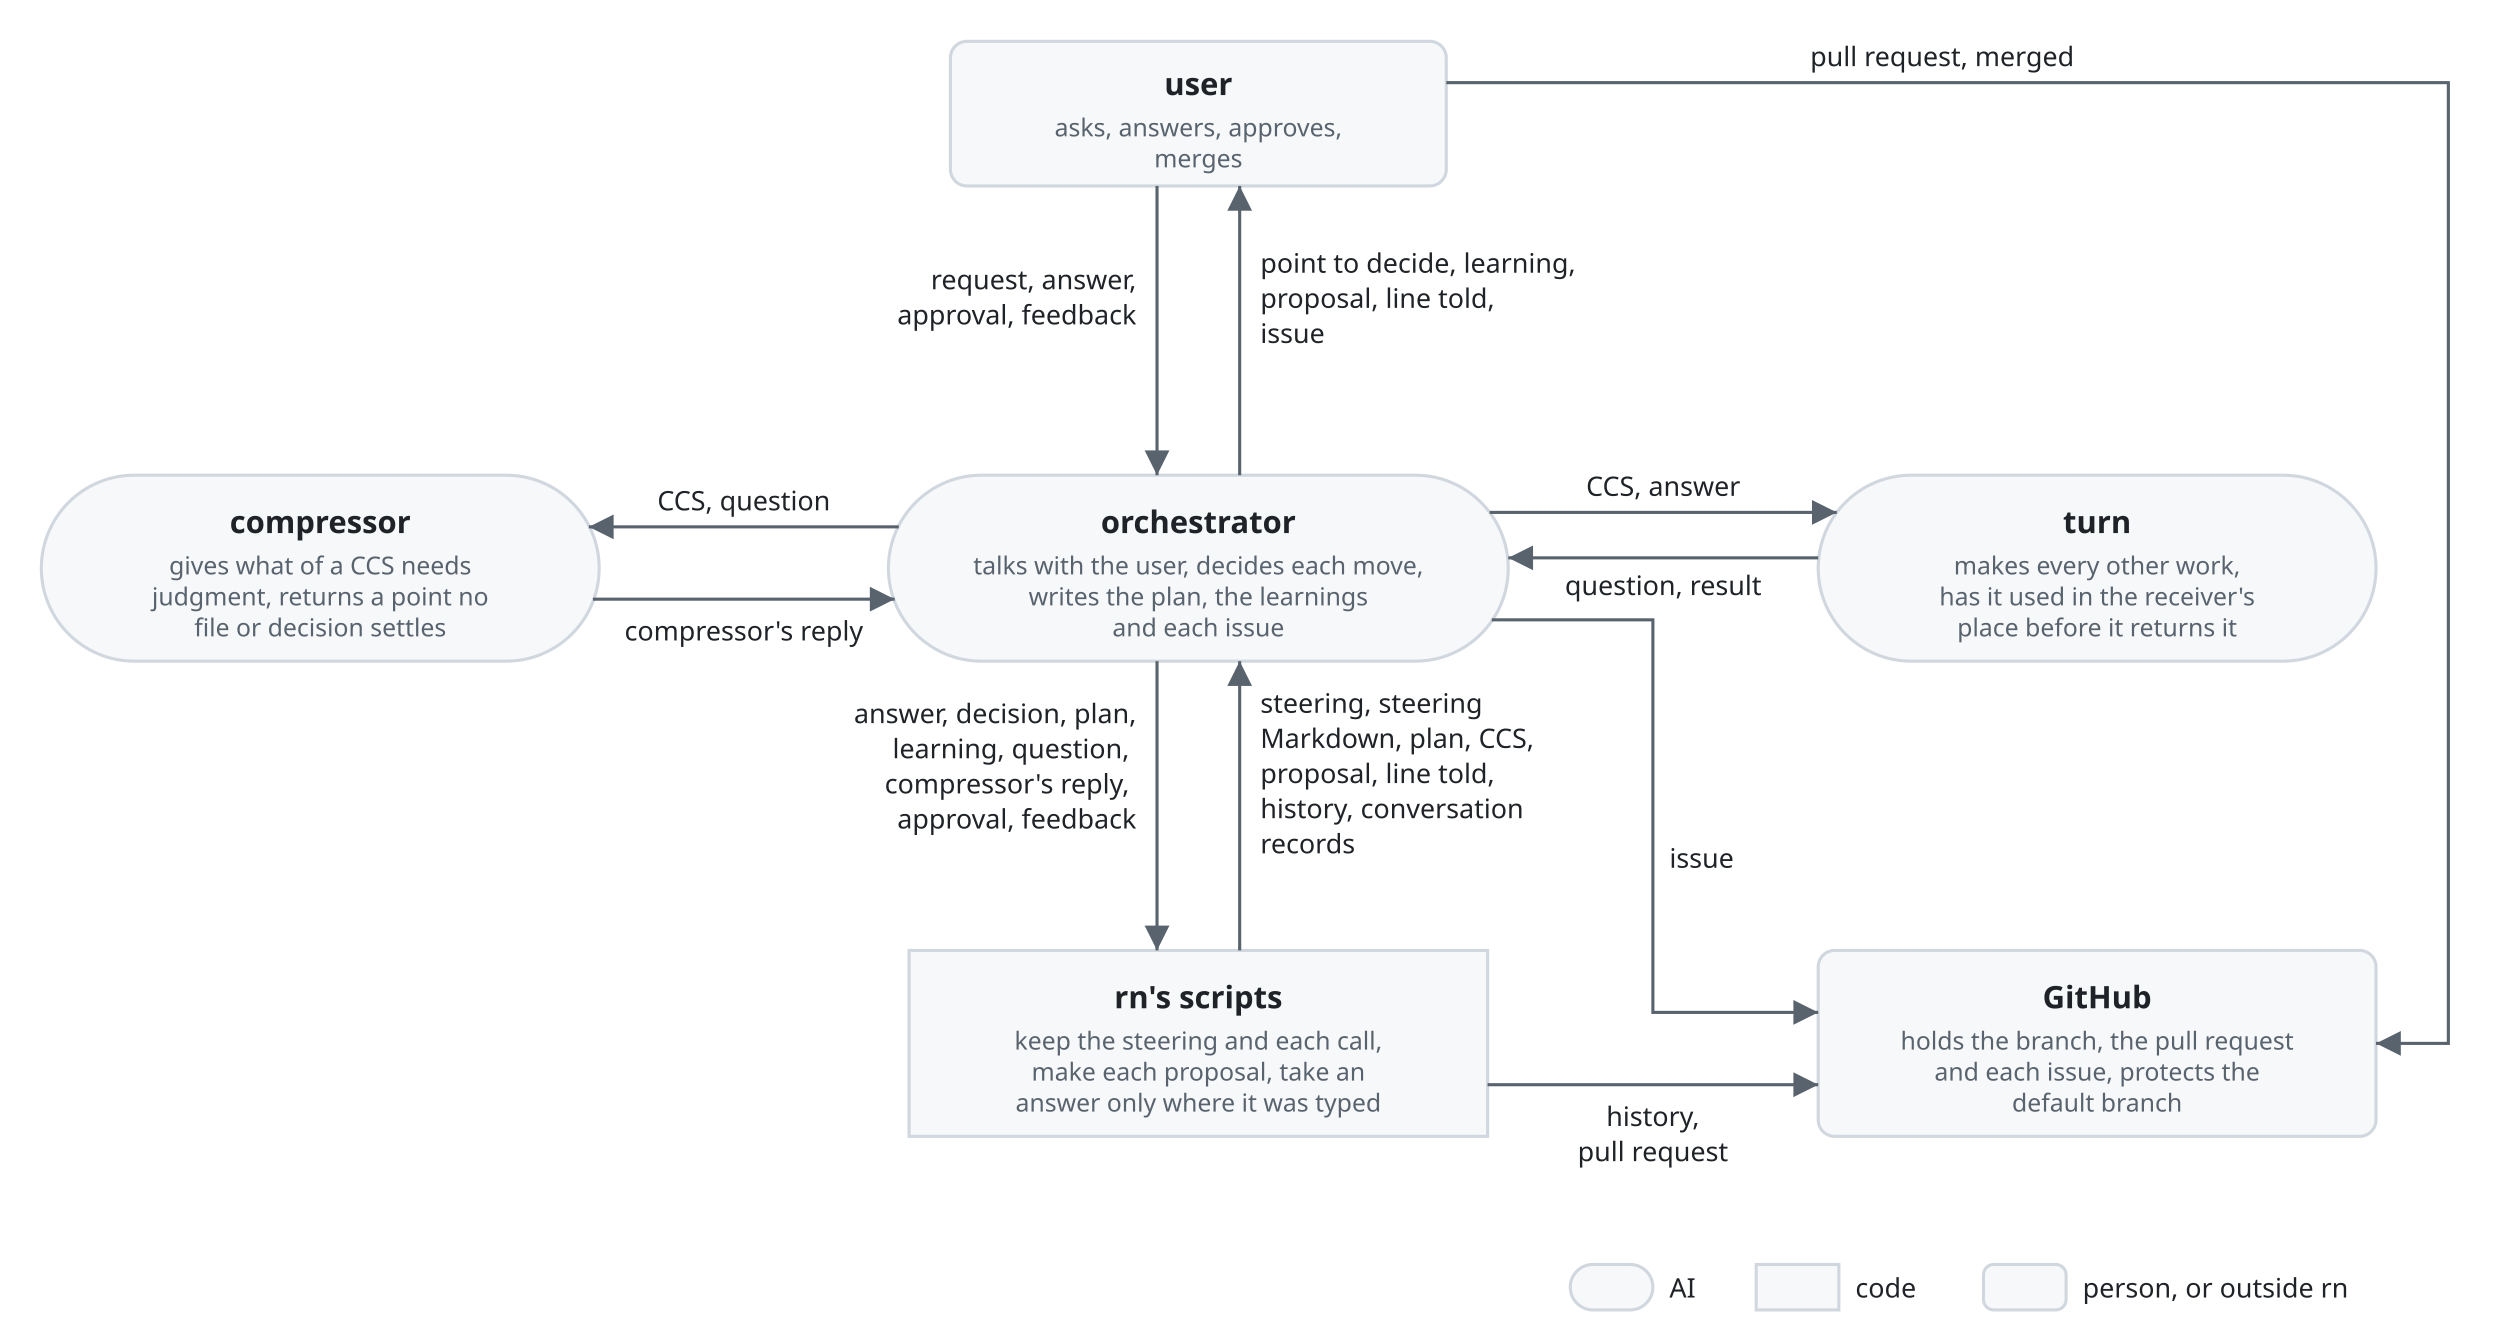
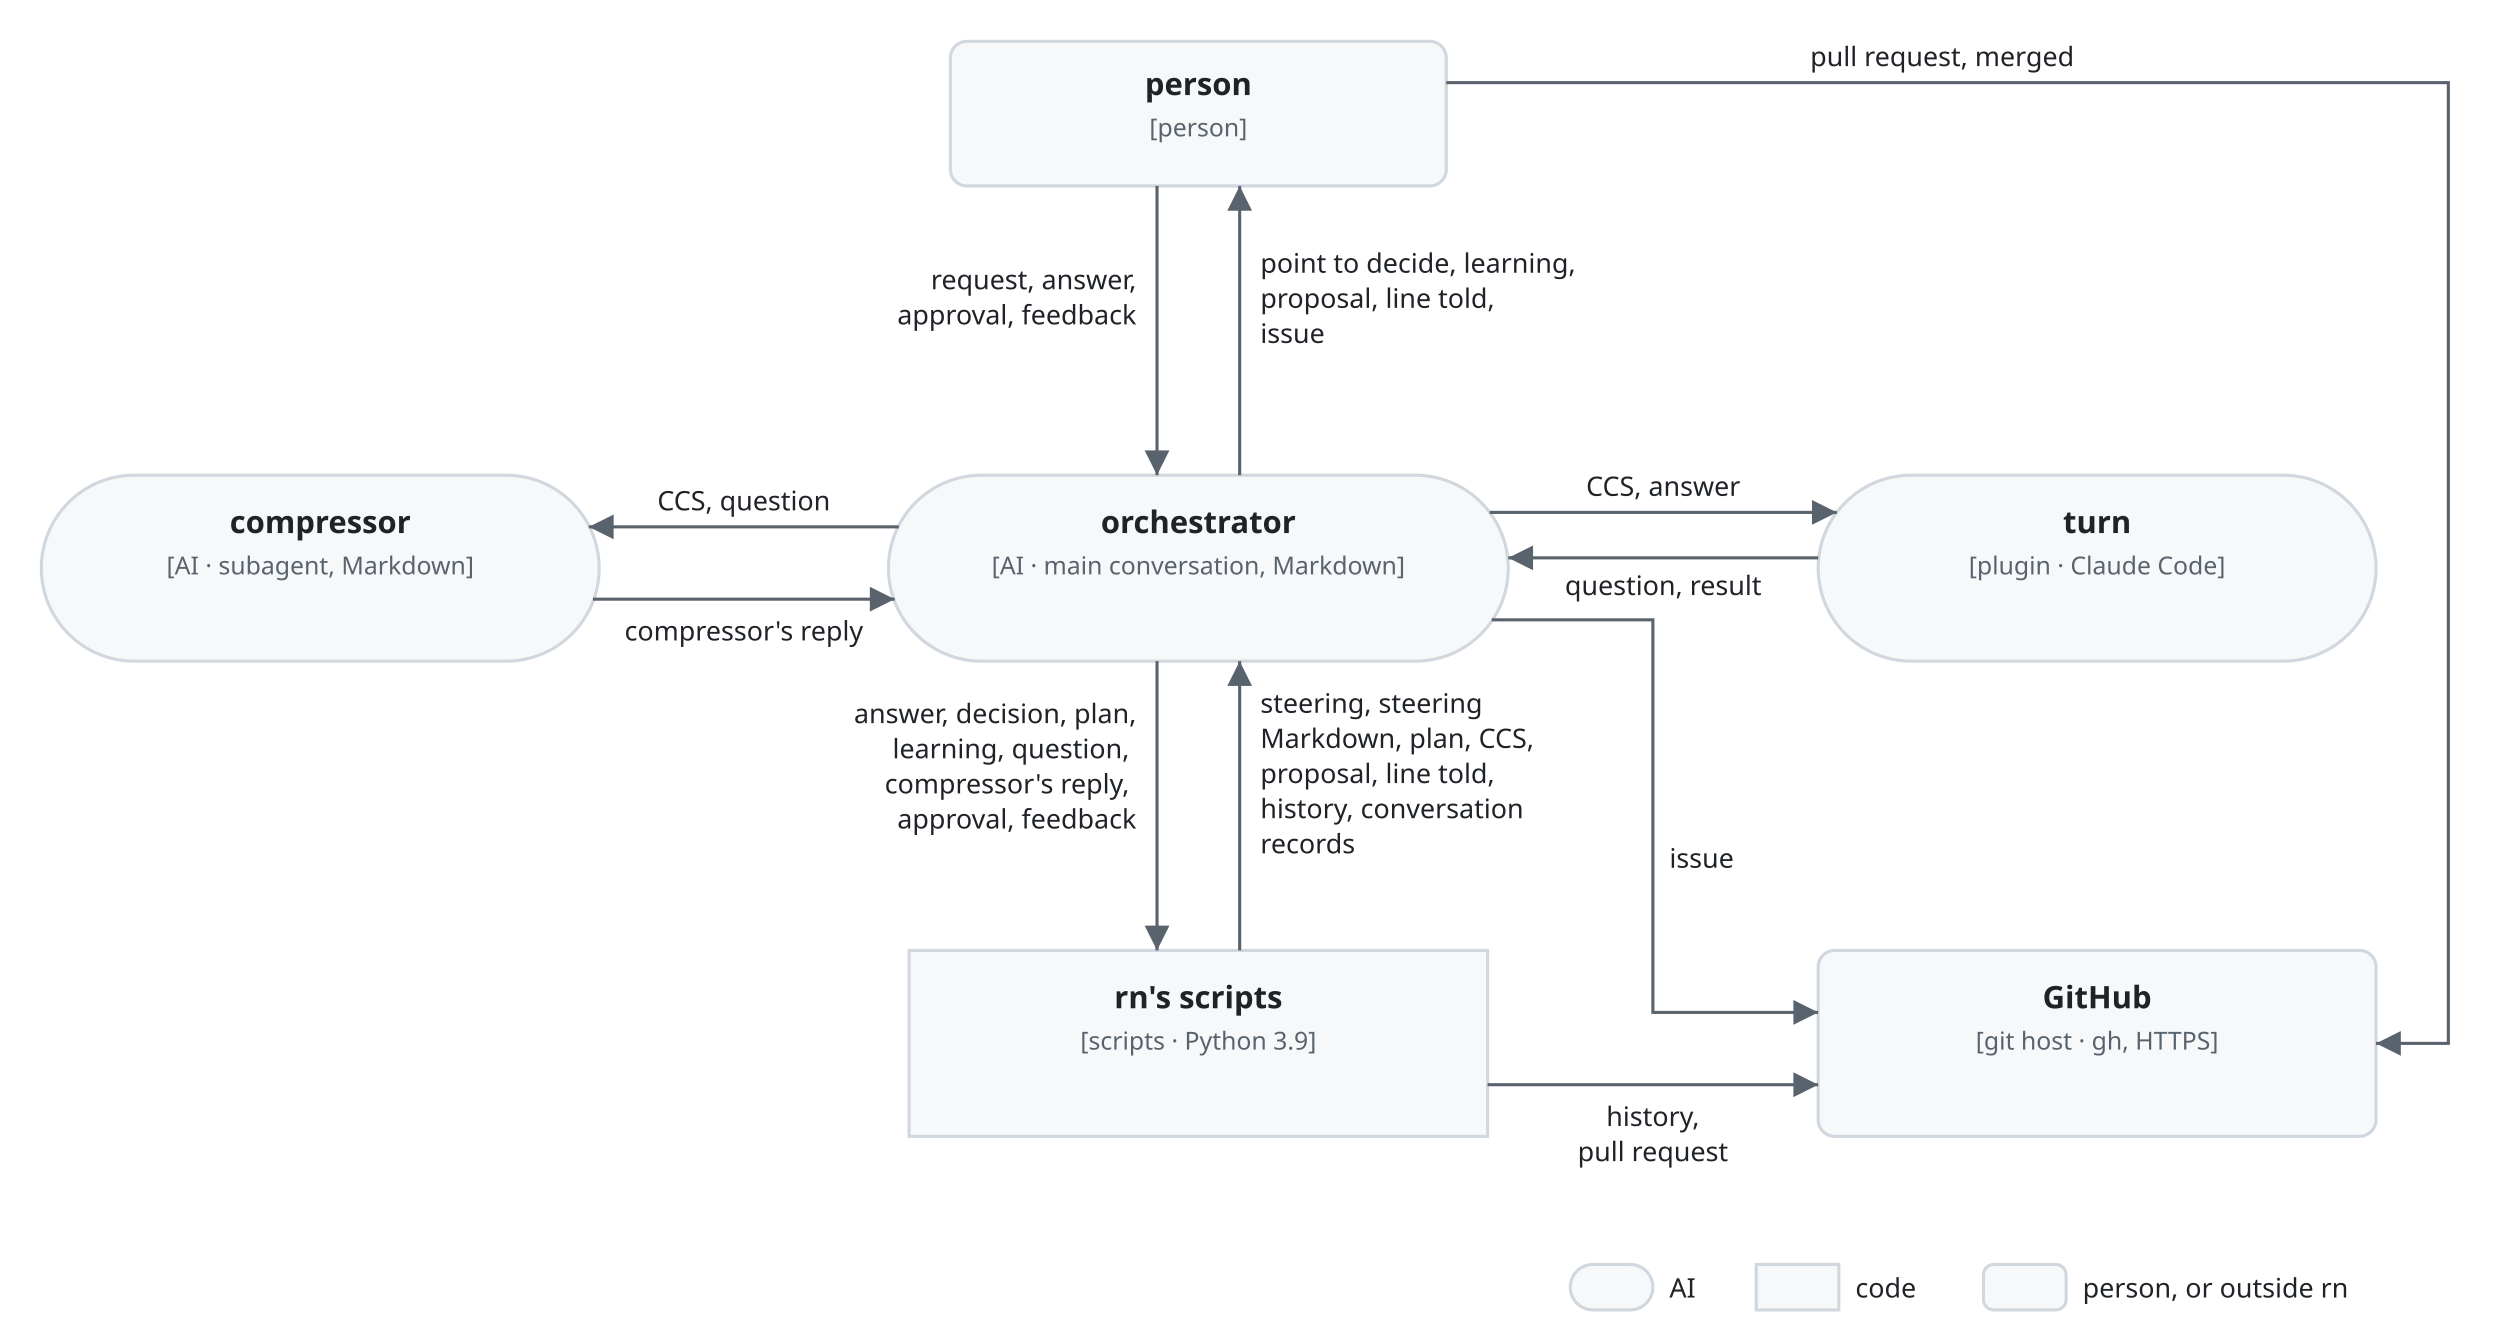
<svg xmlns="http://www.w3.org/2000/svg" viewBox="0 0 1210 650" font-family="-apple-system, BlinkMacSystemFont, 'Segoe UI', 'Noto Sans', Helvetica, Arial, sans-serif">
  <style>
    .box { fill: #f6f8fa; stroke: #d0d7de; stroke-width: 1.5; }
    .name { fill: #1f2328; font-size: 15px; font-weight: 600; text-anchor: middle; }
    .kind { fill: #59636e; font-size: 12px; text-anchor: middle; }
    .line { fill: none; stroke: #59636e; stroke-width: 1.5; }
    .head { fill: #59636e; }
    .label { fill: #1f2328; font-size: 13px; }
    @media (prefers-color-scheme: dark) {
      .box { fill: #161b22; stroke: #3d444d; }
      .name, .label { fill: #f0f6fc; }
      .kind { fill: #9198a1; }
      .line { stroke: #9198a1; }
      .head { fill: #9198a1; }
    }
  </style>
  <defs>
    <marker id="arrow" viewBox="0 0 10 10" refX="10" refY="5" markerWidth="8" markerHeight="8" orient="auto-start-reverse">
      <path class="head" d="M0,0 L10,5 L0,10 z" />
    </marker>
  </defs>
  <rect class="box" x="460" y="20" width="240" height="70" rx="8" />
-   <text class="name" x="580" y="46">user</text>
-   <text class="kind" x="580" y="66">asks, answers, approves,</text>
-   <text class="kind" x="580" y="81">merges</text>
+   <text class="name" x="580" y="46">person</text>
+   <text class="kind" x="580" y="66">[person]</text>
  <rect class="box" x="430" y="230" width="300" height="90" rx="45" />
  <text class="name" x="580" y="258">orchestrator</text>
-   <text class="kind" x="580" y="278">talks with the user, decides each move,</text>
-   <text class="kind" x="580" y="293">writes the plan, the learnings</text>
-   <text class="kind" x="580" y="308">and each issue</text>
+   <text class="kind" x="580" y="278">[AI · main conversation, Markdown]</text>
  <rect class="box" x="20" y="230" width="270" height="90" rx="45" />
  <text class="name" x="155" y="258">compressor</text>
-   <text class="kind" x="155" y="278">gives what of a CCS needs</text>
-   <text class="kind" x="155" y="293">judgment, returns a point no</text>
-   <text class="kind" x="155" y="308">file or decision settles</text>
+   <text class="kind" x="155" y="278">[AI · subagent, Markdown]</text>
  <rect class="box" x="880" y="230" width="270" height="90" rx="45" />
  <text class="name" x="1015" y="258">turn</text>
-   <text class="kind" x="1015" y="278">makes every other work,</text>
-   <text class="kind" x="1015" y="293">has it used in the receiver's</text>
-   <text class="kind" x="1015" y="308">place before it returns it</text>
+   <text class="kind" x="1015" y="278">[plugin · Claude Code]</text>
  <rect class="box" x="440" y="460" width="280" height="90" rx="0" />
  <text class="name" x="580" y="488">rn's scripts</text>
-   <text class="kind" x="580" y="508">keep the steering and each call,</text>
-   <text class="kind" x="580" y="523">make each proposal, take an</text>
-   <text class="kind" x="580" y="538">answer only where it was typed</text>
+   <text class="kind" x="580" y="508">[scripts · Python 3.9]</text>
  <rect class="box" x="880" y="460" width="270" height="90" rx="8" />
  <text class="name" x="1015" y="488">GitHub</text>
-   <text class="kind" x="1015" y="508">holds the branch, the pull request</text>
-   <text class="kind" x="1015" y="523">and each issue, protects the</text>
-   <text class="kind" x="1015" y="538">default branch</text>
+   <text class="kind" x="1015" y="508">[git host · gh, HTTPS]</text>
  <path class="line" d="M560,90 V230" marker-end="url(#arrow)" />
  <text class="label" text-anchor="end" x="550" y="140">request, answer,<tspan x="550" dy="17">approval, feedback</tspan>
  </text>
  <path class="line" d="M600,230 V90" marker-end="url(#arrow)" />
  <text class="label" x="610" y="132">point to decide, learning,<tspan x="610" dy="17">proposal, line told,</tspan>
    <tspan x="610" dy="17">issue</tspan>
  </text>
  <path class="line" d="M435,255 H285" marker-end="url(#arrow)" />
  <text class="label" text-anchor="middle" x="360" y="247">CCS, question</text>
  <path class="line" d="M287,290 H433" marker-end="url(#arrow)" />
  <text class="label" text-anchor="middle" x="360" y="310">compressor's reply</text>
  <path class="line" d="M721,248 H889" marker-end="url(#arrow)" />
  <text class="label" text-anchor="middle" x="805" y="240">CCS, answer</text>
  <path class="line" d="M880,270 H730" marker-end="url(#arrow)" />
  <text class="label" text-anchor="middle" x="805" y="288">question, result</text>
  <path class="line" d="M560,320 V460" marker-end="url(#arrow)" />
  <text class="label" text-anchor="end" x="550" y="350">answer, decision, plan,<tspan x="550" dy="17">learning, question,</tspan>
    <tspan x="550" dy="17">compressor's reply,</tspan>
    <tspan x="550" dy="17">approval, feedback</tspan>
  </text>
  <path class="line" d="M600,460 V320" marker-end="url(#arrow)" />
  <text class="label" x="610" y="345">steering, steering<tspan x="610" dy="17">Markdown, plan, CCS,</tspan>
    <tspan x="610" dy="17">proposal, line told,</tspan>
    <tspan x="610" dy="17">history, conversation</tspan>
    <tspan x="610" dy="17">records</tspan>
  </text>
  <path class="line" d="M722,300 H800 V490 H880" marker-end="url(#arrow)" />
  <text class="label" x="808" y="420">issue</text>
  <path class="line" d="M720,525 H880" marker-end="url(#arrow)" />
  <text class="label" text-anchor="middle" x="800" y="545">history,</text>
  <text class="label" text-anchor="middle" x="800" y="562">pull request</text>
  <path class="line" d="M700,40 H1185 V505 H1150" marker-end="url(#arrow)" />
  <text class="label" text-anchor="middle" x="940" y="32">pull request, merged</text>
  <rect class="box" x="760" y="612" width="40" height="22" rx="11" />
  <text class="label" x="808" y="628">AI</text>
  <rect class="box" x="850" y="612" width="40" height="22" rx="0" />
  <text class="label" x="898" y="628">code</text>
  <rect class="box" x="960" y="612" width="40" height="22" rx="5" />
  <text class="label" x="1008" y="628">person, or outside rn</text>
</svg>
